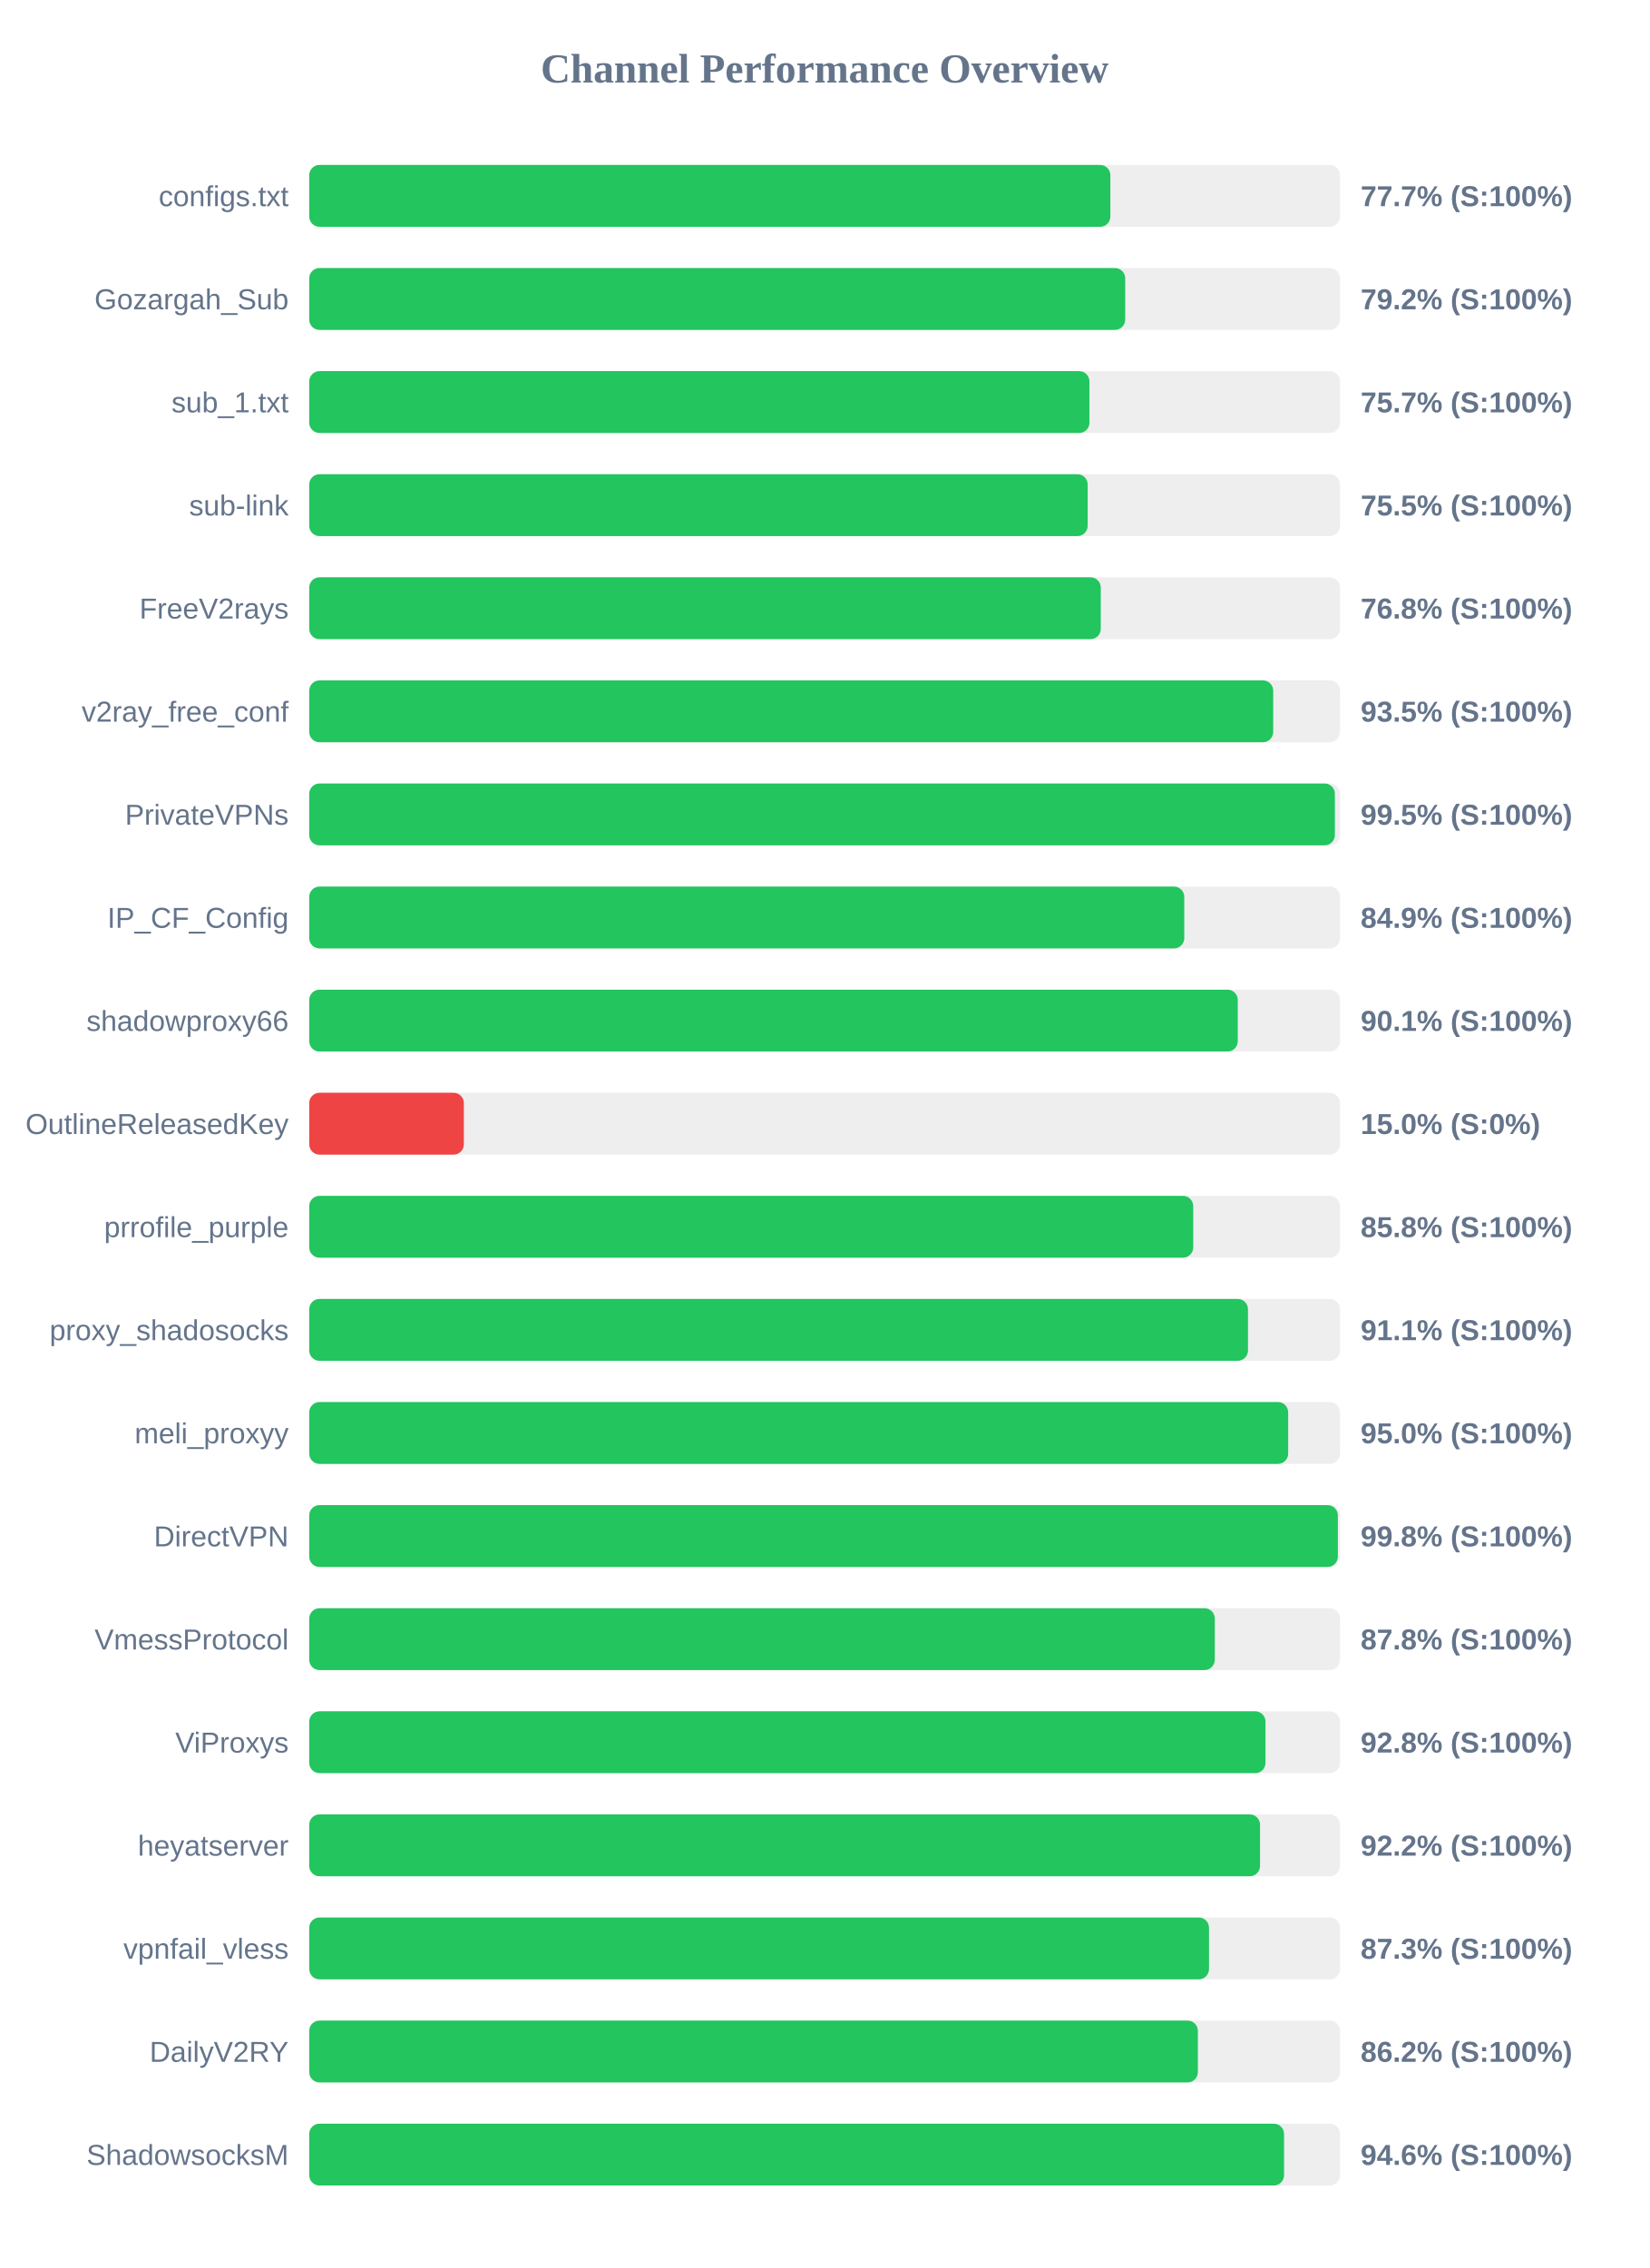
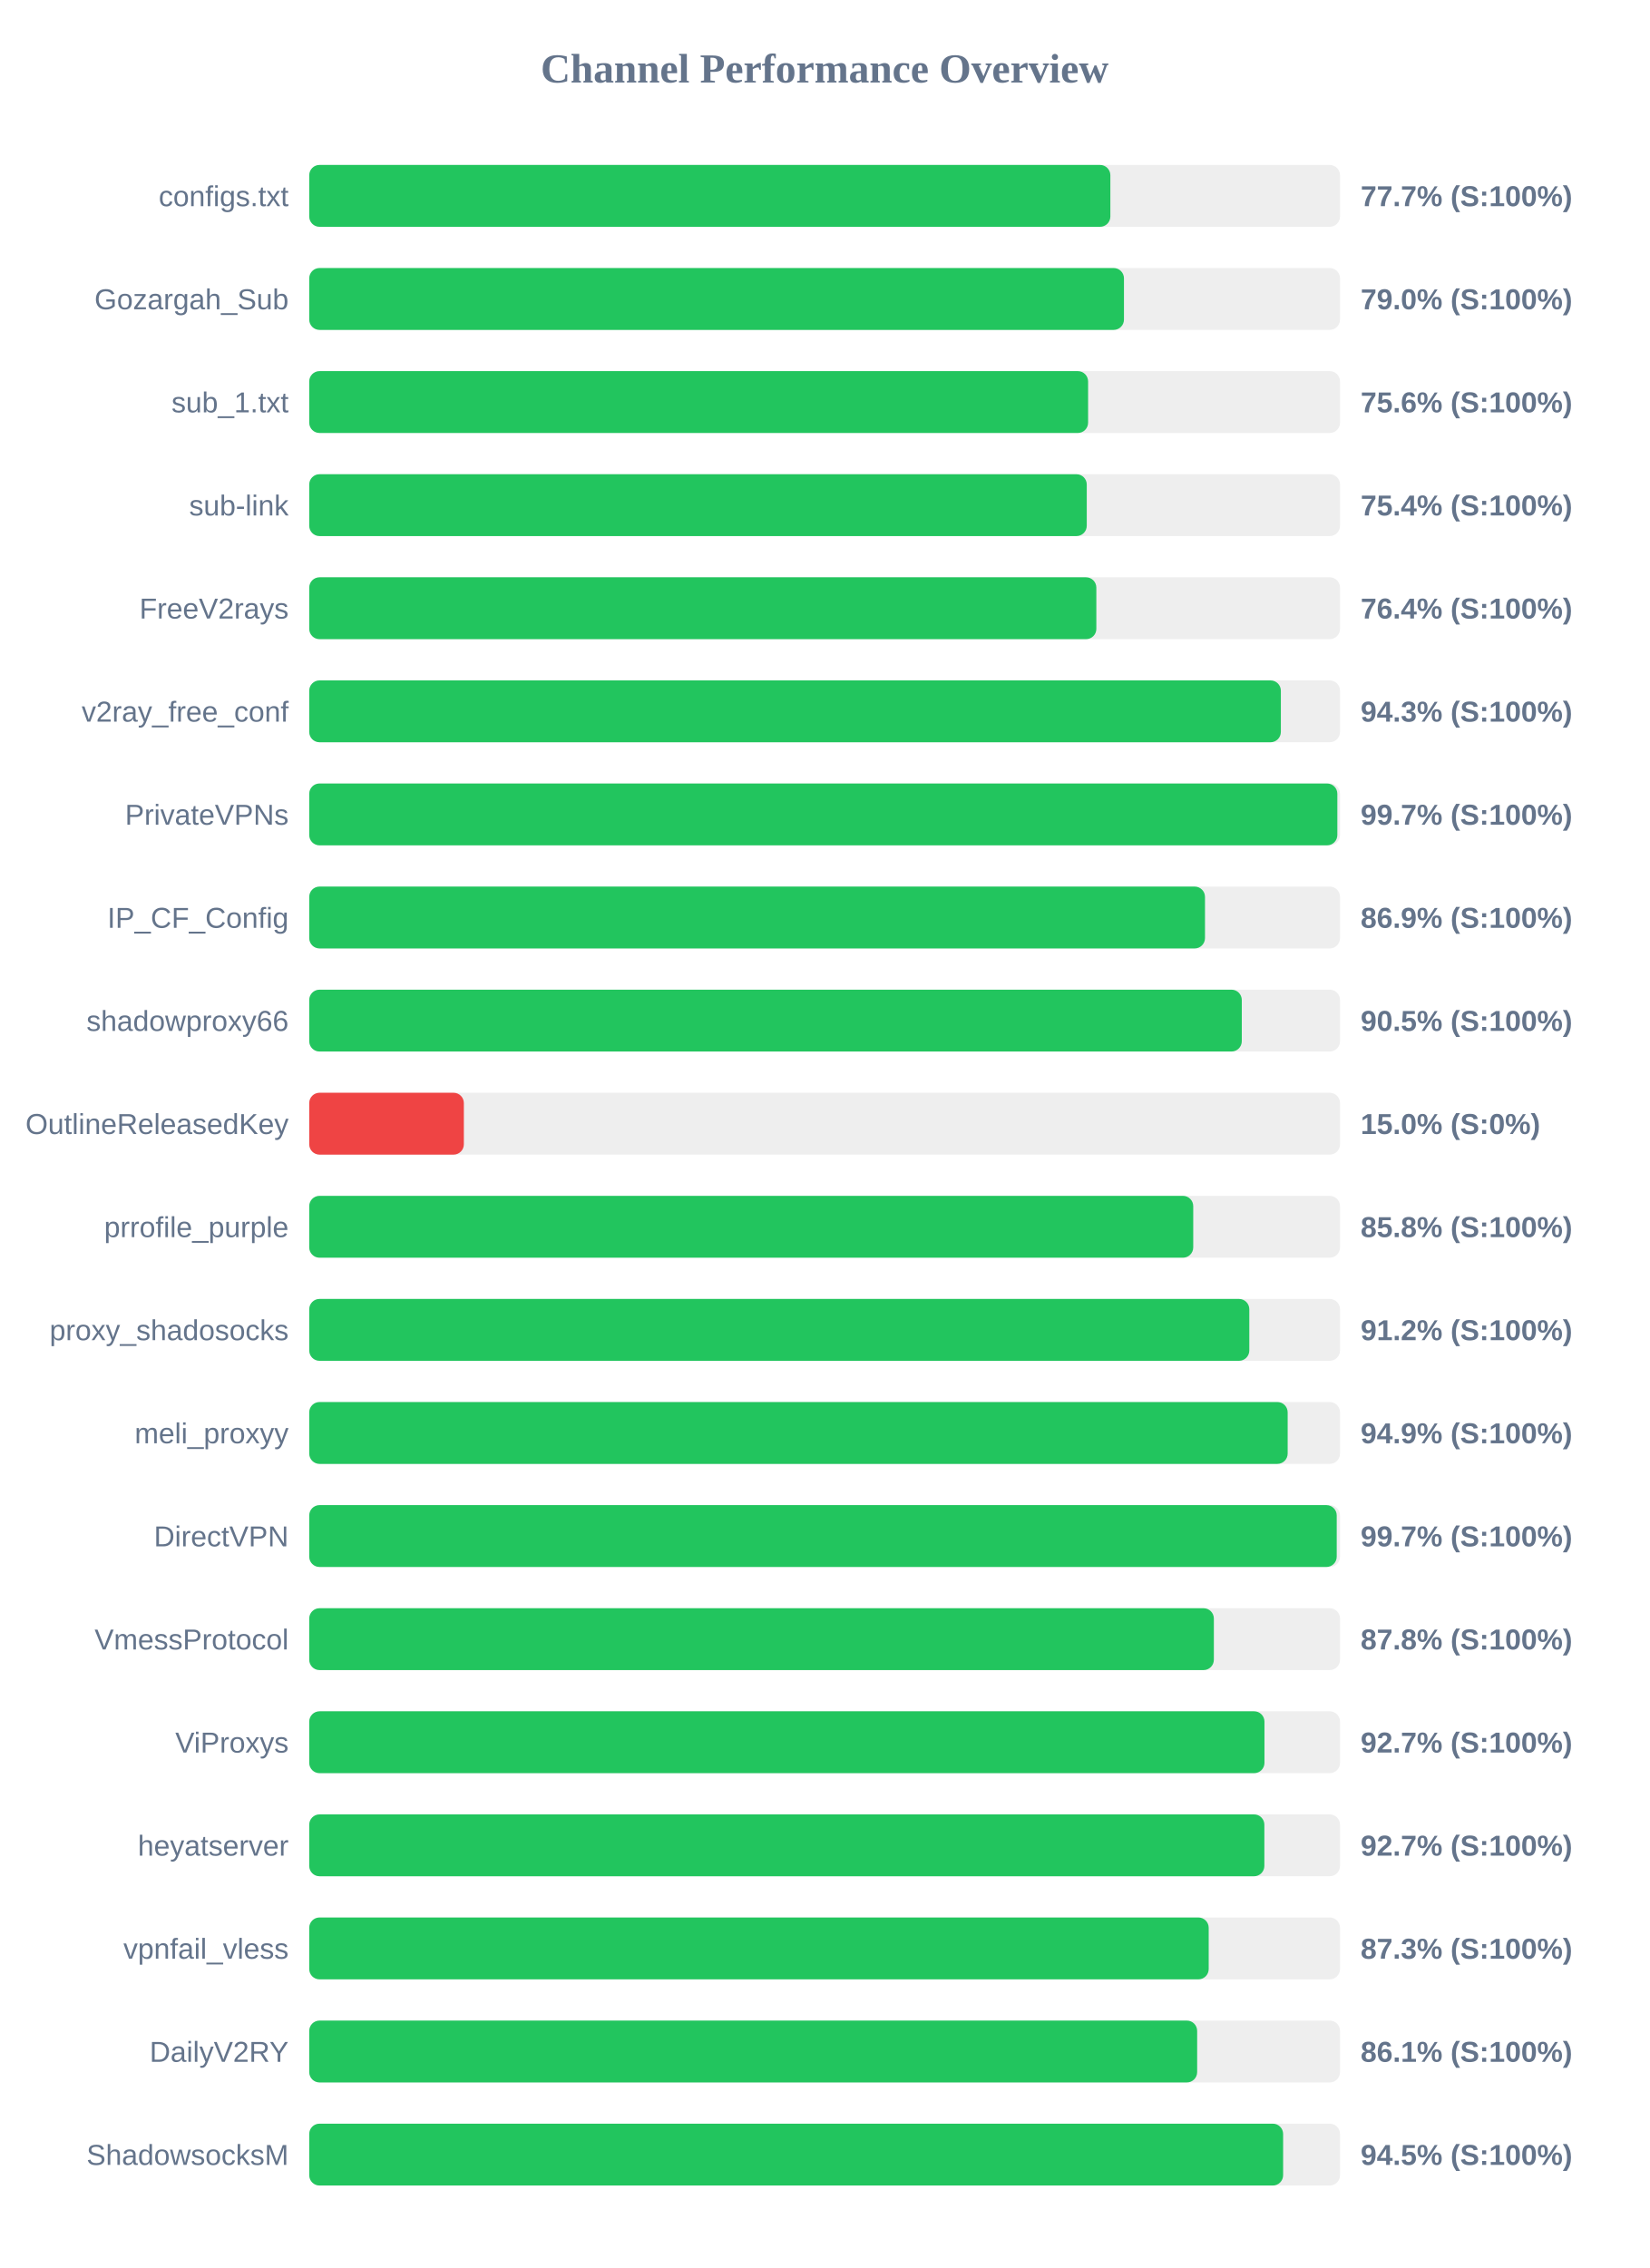
<svg xmlns="http://www.w3.org/2000/svg" width="800" height="1100" version="1.1">
  <style>
        .row { font: 14px Arial; fill: #64748b; }
        .score { font: bold 14px Arial; fill: #64748b; }
    </style>
  <text x="400" y="40" text-anchor="middle" font-size="20px" font-weight="bold" fill="#64748b">Channel Performance Overview</text>
  <rect x="150" y="80" width="500" height="30" fill="#eee" rx="5" />
  <rect x="150" y="80" width="388.6" height="30" fill="#22c55e" rx="5" />
  <text x="140" y="100" text-anchor="end" class="row">configs.txt</text>
  <text x="660" y="100" text-anchor="start" class="score">77.7% (S:100%)</text>
  <rect x="150" y="130" width="500" height="30" fill="#eee" rx="5" />
-   <rect x="150" y="130" width="395.8" height="30" fill="#22c55e" rx="5" />
+   <rect x="150" y="130" width="395.2" height="30" fill="#22c55e" rx="5" />
  <text x="140" y="150" text-anchor="end" class="row">Gozargah_Sub</text>
-   <text x="660" y="150" text-anchor="start" class="score">79.2% (S:100%)</text>
+   <text x="660" y="150" text-anchor="start" class="score">79.0% (S:100%)</text>
  <rect x="150" y="180" width="500" height="30" fill="#eee" rx="5" />
-   <rect x="150" y="180" width="378.45" height="30" fill="#22c55e" rx="5" />
+   <rect x="150" y="180" width="377.8" height="30" fill="#22c55e" rx="5" />
  <text x="140" y="200" text-anchor="end" class="row">sub_1.txt</text>
-   <text x="660" y="200" text-anchor="start" class="score">75.7% (S:100%)</text>
+   <text x="660" y="200" text-anchor="start" class="score">75.6% (S:100%)</text>
  <rect x="150" y="230" width="500" height="30" fill="#eee" rx="5" />
-   <rect x="150" y="230" width="377.6" height="30" fill="#22c55e" rx="5" />
+   <rect x="150" y="230" width="377.15" height="30" fill="#22c55e" rx="5" />
  <text x="140" y="250" text-anchor="end" class="row">sub-link</text>
-   <text x="660" y="250" text-anchor="start" class="score">75.5% (S:100%)</text>
+   <text x="660" y="250" text-anchor="start" class="score">75.4% (S:100%)</text>
  <rect x="150" y="280" width="500" height="30" fill="#eee" rx="5" />
-   <rect x="150" y="280" width="383.95" height="30" fill="#22c55e" rx="5" />
+   <rect x="150" y="280" width="381.8" height="30" fill="#22c55e" rx="5" />
  <text x="140" y="300" text-anchor="end" class="row">FreeV2rays</text>
-   <text x="660" y="300" text-anchor="start" class="score">76.8% (S:100%)</text>
+   <text x="660" y="300" text-anchor="start" class="score">76.4% (S:100%)</text>
  <rect x="150" y="330" width="500" height="30" fill="#eee" rx="5" />
-   <rect x="150" y="330" width="467.6" height="30" fill="#22c55e" rx="5" />
+   <rect x="150" y="330" width="471.3" height="30" fill="#22c55e" rx="5" />
  <text x="140" y="350" text-anchor="end" class="row">v2ray_free_conf</text>
-   <text x="660" y="350" text-anchor="start" class="score">93.5% (S:100%)</text>
+   <text x="660" y="350" text-anchor="start" class="score">94.3% (S:100%)</text>
  <rect x="150" y="380" width="500" height="30" fill="#eee" rx="5" />
-   <rect x="150" y="380" width="497.5" height="30" fill="#22c55e" rx="5" />
+   <rect x="150" y="380" width="498.7" height="30" fill="#22c55e" rx="5" />
  <text x="140" y="400" text-anchor="end" class="row">PrivateVPNs</text>
-   <text x="660" y="400" text-anchor="start" class="score">99.5% (S:100%)</text>
+   <text x="660" y="400" text-anchor="start" class="score">99.7% (S:100%)</text>
  <rect x="150" y="430" width="500" height="30" fill="#eee" rx="5" />
-   <rect x="150" y="430" width="424.45" height="30" fill="#22c55e" rx="5" />
+   <rect x="150" y="430" width="434.5" height="30" fill="#22c55e" rx="5" />
  <text x="140" y="450" text-anchor="end" class="row">IP_CF_Config</text>
-   <text x="660" y="450" text-anchor="start" class="score">84.9% (S:100%)</text>
+   <text x="660" y="450" text-anchor="start" class="score">86.9% (S:100%)</text>
  <rect x="150" y="480" width="500" height="30" fill="#eee" rx="5" />
-   <rect x="150" y="480" width="450.4" height="30" fill="#22c55e" rx="5" />
+   <rect x="150" y="480" width="452.35" height="30" fill="#22c55e" rx="5" />
  <text x="140" y="500" text-anchor="end" class="row">shadowproxy66</text>
-   <text x="660" y="500" text-anchor="start" class="score">90.1% (S:100%)</text>
+   <text x="660" y="500" text-anchor="start" class="score">90.5% (S:100%)</text>
  <rect x="150" y="530" width="500" height="30" fill="#eee" rx="5" />
  <rect x="150" y="530" width="75.0" height="30" fill="#ef4444" rx="5" />
  <text x="140" y="550" text-anchor="end" class="row">OutlineReleasedKey</text>
  <text x="660" y="550" text-anchor="start" class="score">15.0% (S:0%)</text>
  <rect x="150" y="580" width="500" height="30" fill="#eee" rx="5" />
  <rect x="150" y="580" width="428.8" height="30" fill="#22c55e" rx="5" />
  <text x="140" y="600" text-anchor="end" class="row">prrofile_purple</text>
  <text x="660" y="600" text-anchor="start" class="score">85.8% (S:100%)</text>
  <rect x="150" y="630" width="500" height="30" fill="#eee" rx="5" />
-   <rect x="150" y="630" width="455.35" height="30" fill="#22c55e" rx="5" />
+   <rect x="150" y="630" width="456.0" height="30" fill="#22c55e" rx="5" />
  <text x="140" y="650" text-anchor="end" class="row">proxy_shadosocks</text>
-   <text x="660" y="650" text-anchor="start" class="score">91.1% (S:100%)</text>
+   <text x="660" y="650" text-anchor="start" class="score">91.2% (S:100%)</text>
  <rect x="150" y="680" width="500" height="30" fill="#eee" rx="5" />
-   <rect x="150" y="680" width="474.85" height="30" fill="#22c55e" rx="5" />
+   <rect x="150" y="680" width="474.6" height="30" fill="#22c55e" rx="5" />
  <text x="140" y="700" text-anchor="end" class="row">meli_proxyy</text>
-   <text x="660" y="700" text-anchor="start" class="score">95.0% (S:100%)</text>
+   <text x="660" y="700" text-anchor="start" class="score">94.9% (S:100%)</text>
  <rect x="150" y="730" width="500" height="30" fill="#eee" rx="5" />
-   <rect x="150" y="730" width="498.95" height="30" fill="#22c55e" rx="5" />
+   <rect x="150" y="730" width="498.4" height="30" fill="#22c55e" rx="5" />
  <text x="140" y="750" text-anchor="end" class="row">DirectVPN</text>
-   <text x="660" y="750" text-anchor="start" class="score">99.8% (S:100%)</text>
+   <text x="660" y="750" text-anchor="start" class="score">99.7% (S:100%)</text>
  <rect x="150" y="780" width="500" height="30" fill="#eee" rx="5" />
-   <rect x="150" y="780" width="439.25" height="30" fill="#22c55e" rx="5" />
+   <rect x="150" y="780" width="438.8" height="30" fill="#22c55e" rx="5" />
  <text x="140" y="800" text-anchor="end" class="row">VmessProtocol</text>
  <text x="660" y="800" text-anchor="start" class="score">87.8% (S:100%)</text>
  <rect x="150" y="830" width="500" height="30" fill="#eee" rx="5" />
-   <rect x="150" y="830" width="463.85" height="30" fill="#22c55e" rx="5" />
+   <rect x="150" y="830" width="463.35" height="30" fill="#22c55e" rx="5" />
  <text x="140" y="850" text-anchor="end" class="row">ViProxys</text>
-   <text x="660" y="850" text-anchor="start" class="score">92.8% (S:100%)</text>
+   <text x="660" y="850" text-anchor="start" class="score">92.7% (S:100%)</text>
  <rect x="150" y="880" width="500" height="30" fill="#eee" rx="5" />
-   <rect x="150" y="880" width="461.2" height="30" fill="#22c55e" rx="5" />
+   <rect x="150" y="880" width="463.3" height="30" fill="#22c55e" rx="5" />
  <text x="140" y="900" text-anchor="end" class="row">heyatserver</text>
-   <text x="660" y="900" text-anchor="start" class="score">92.2% (S:100%)</text>
+   <text x="660" y="900" text-anchor="start" class="score">92.7% (S:100%)</text>
  <rect x="150" y="930" width="500" height="30" fill="#eee" rx="5" />
-   <rect x="150" y="930" width="436.45" height="30" fill="#22c55e" rx="5" />
+   <rect x="150" y="930" width="436.3" height="30" fill="#22c55e" rx="5" />
  <text x="140" y="950" text-anchor="end" class="row">vpnfail_vless</text>
  <text x="660" y="950" text-anchor="start" class="score">87.3% (S:100%)</text>
  <rect x="150" y="980" width="500" height="30" fill="#eee" rx="5" />
-   <rect x="150" y="980" width="431.05" height="30" fill="#22c55e" rx="5" />
+   <rect x="150" y="980" width="430.7" height="30" fill="#22c55e" rx="5" />
  <text x="140" y="1000" text-anchor="end" class="row">DailyV2RY</text>
-   <text x="660" y="1000" text-anchor="start" class="score">86.2% (S:100%)</text>
+   <text x="660" y="1000" text-anchor="start" class="score">86.1% (S:100%)</text>
  <rect x="150" y="1030" width="500" height="30" fill="#eee" rx="5" />
-   <rect x="150" y="1030" width="472.85" height="30" fill="#22c55e" rx="5" />
+   <rect x="150" y="1030" width="472.4" height="30" fill="#22c55e" rx="5" />
  <text x="140" y="1050" text-anchor="end" class="row">ShadowsocksM</text>
-   <text x="660" y="1050" text-anchor="start" class="score">94.6% (S:100%)</text>
+   <text x="660" y="1050" text-anchor="start" class="score">94.5% (S:100%)</text>
</svg>
